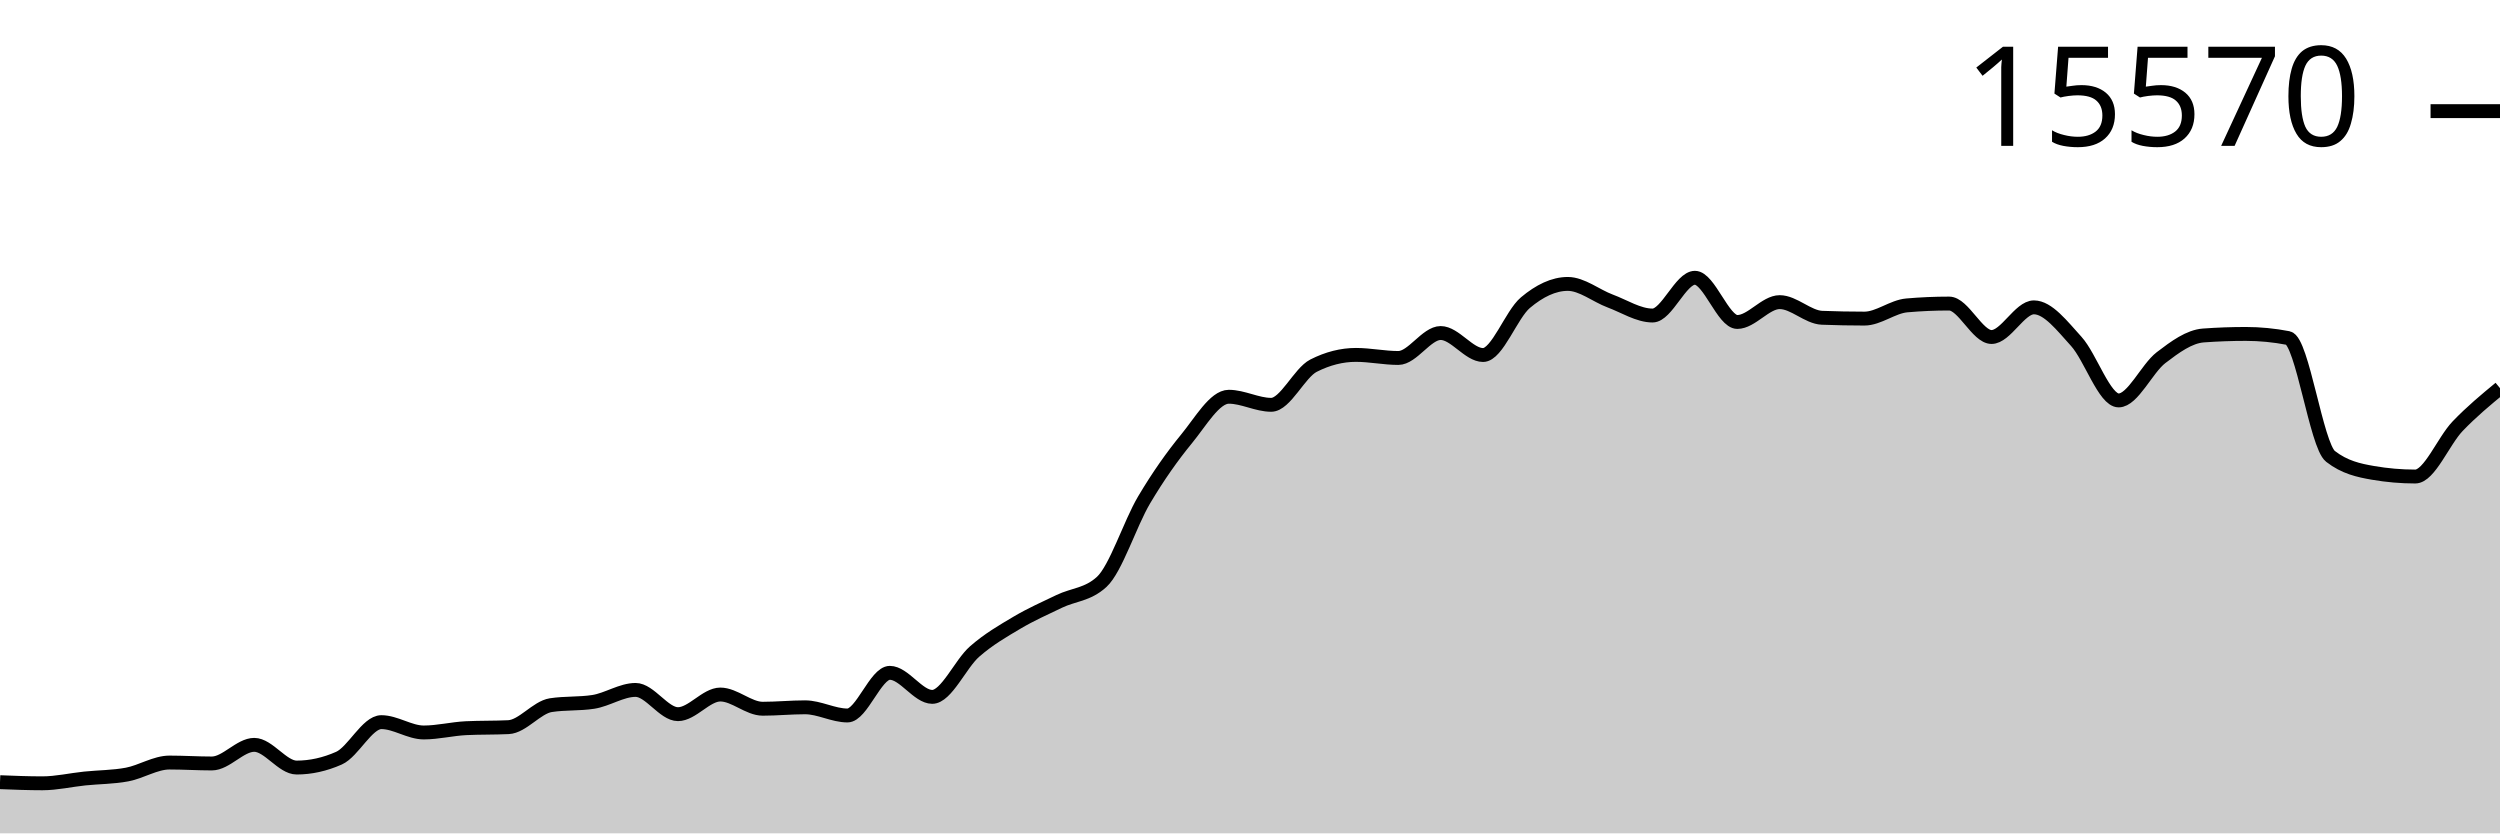
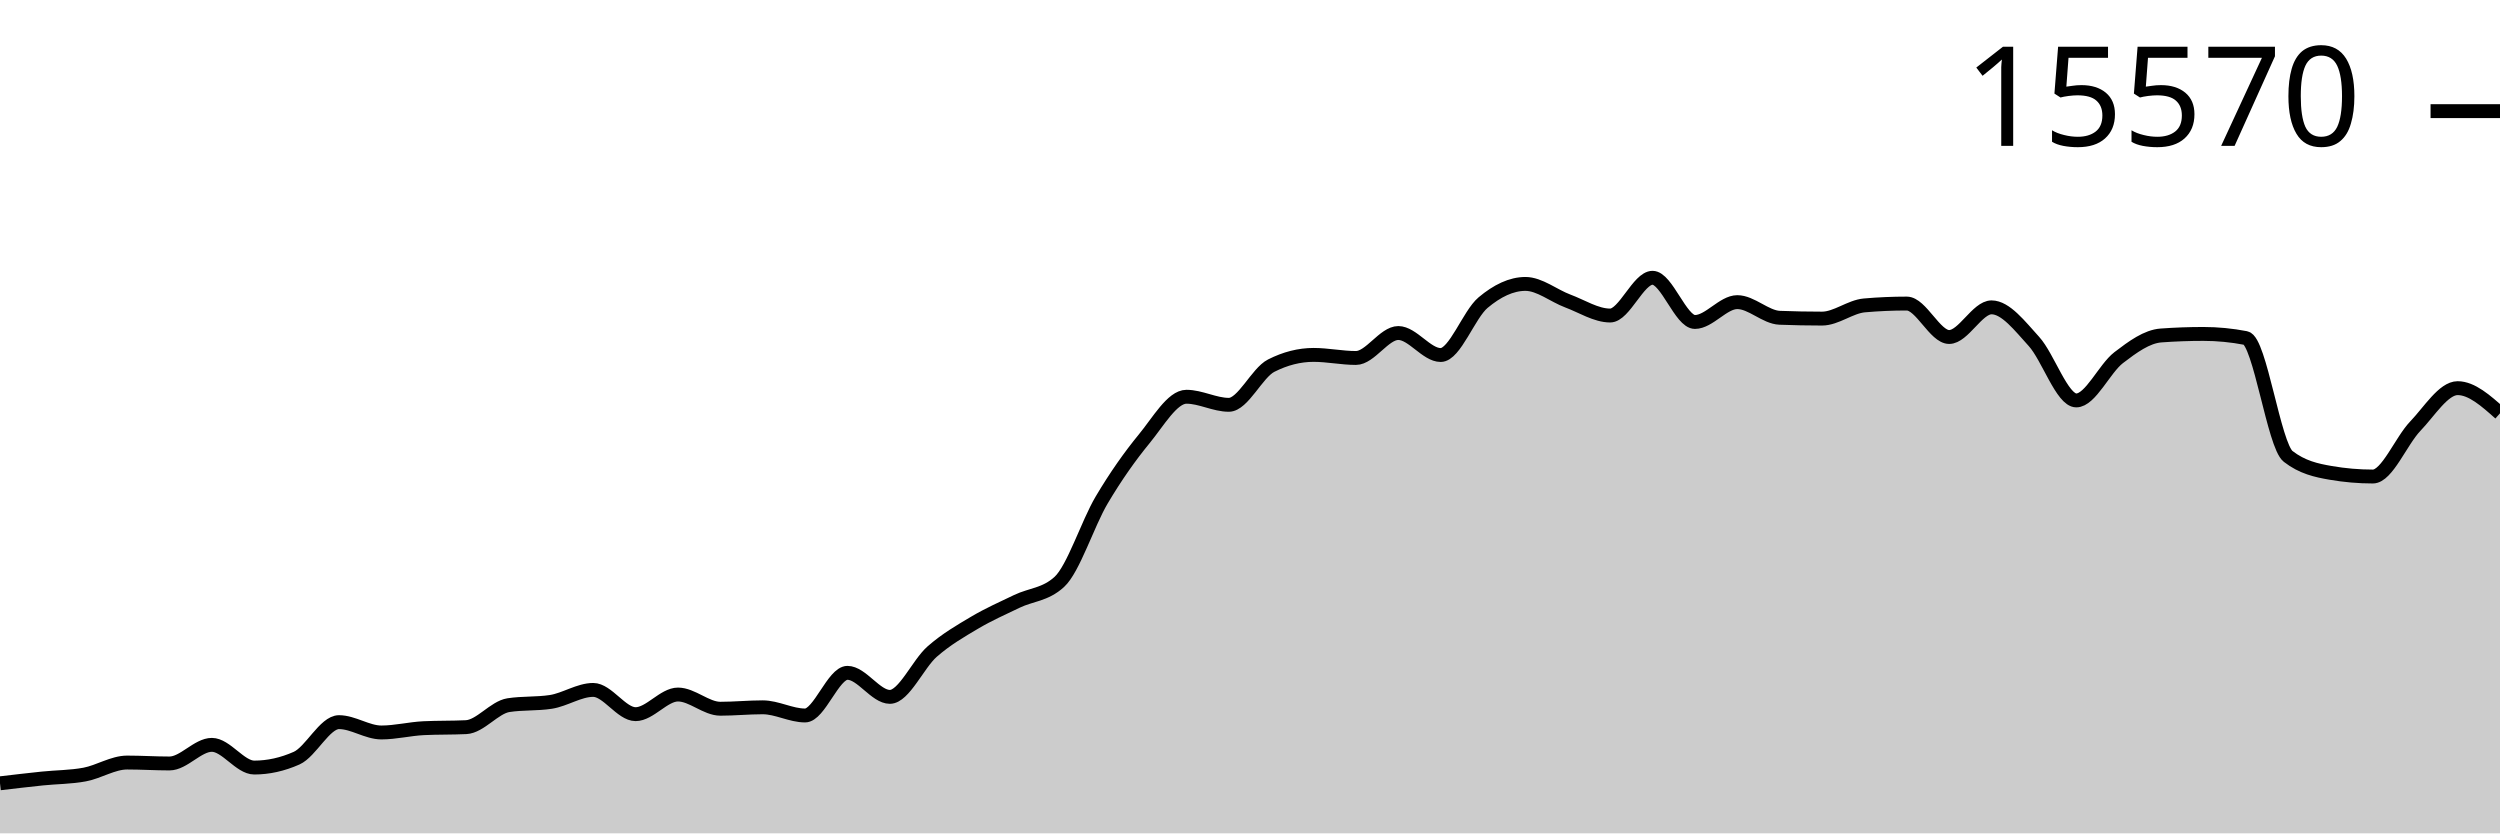
<svg xmlns="http://www.w3.org/2000/svg" viewBox="0 0 180 60">
  <g transform="translate(0,20)">
-     <path class="area" fill="rgba(0, 0, 0, 0.2)" d="M0,36.317C1.017,36.358,2.034,36.398,3.051,36.398C4.068,36.398,5.085,36.158,6.102,36.052C7.119,35.947,8.136,35.957,9.153,35.765C10.169,35.574,11.186,34.903,12.203,34.903C13.22,34.903,14.237,34.97,15.254,34.97C16.271,34.97,17.288,33.629,18.305,33.629C19.322,33.629,20.339,35.264,21.356,35.264C22.373,35.264,23.39,35.038,24.407,34.587C25.424,34.135,26.441,31.994,27.458,31.994C28.475,31.994,29.492,32.738,30.508,32.738C31.525,32.738,32.542,32.478,33.559,32.429C34.576,32.38,35.593,32.404,36.61,32.355C37.627,32.306,38.644,30.929,39.661,30.771C40.678,30.614,41.695,30.693,42.712,30.536C43.729,30.379,44.746,29.674,45.763,29.674C46.78,29.674,47.797,31.42,48.814,31.42C49.831,31.42,50.847,30.006,51.864,30.006C52.881,30.006,53.898,31.029,54.915,31.029C55.932,31.029,56.949,30.926,57.966,30.926C58.983,30.926,60,31.515,61.017,31.515C62.034,31.515,63.051,28.444,64.068,28.444C65.085,28.444,66.102,30.175,67.119,30.175C68.136,30.175,69.153,27.802,70.169,26.912C71.186,26.022,72.203,25.438,73.22,24.835C74.237,24.232,75.254,23.786,76.271,23.296C77.288,22.806,78.305,22.829,79.322,21.897C80.339,20.964,81.356,17.712,82.373,15.997C83.39,14.282,84.407,12.846,85.424,11.607C86.441,10.369,87.458,8.566,88.475,8.566C89.492,8.566,90.508,9.147,91.525,9.147C92.542,9.147,93.559,6.842,94.576,6.327C95.593,5.811,96.61,5.553,97.627,5.553C98.644,5.553,99.661,5.774,100.678,5.774C101.695,5.774,102.712,3.977,103.729,3.977C104.746,3.977,105.763,5.561,106.78,5.561C107.797,5.561,108.814,2.643,109.831,1.79C110.847,0.937,111.864,0.442,112.881,0.442C113.898,0.442,114.915,1.293,115.932,1.672C116.949,2.051,117.966,2.718,118.983,2.718C120,2.718,121.017,0,122.034,0C123.051,0,124.068,3.182,125.085,3.182C126.102,3.182,127.119,1.753,128.136,1.753C129.153,1.753,130.169,2.84,131.186,2.88C132.203,2.919,133.22,2.939,134.237,2.939C135.254,2.939,136.271,2.077,137.288,1.989C138.305,1.9,139.322,1.856,140.339,1.856C141.356,1.856,142.373,4.264,143.39,4.264C144.407,4.264,145.424,2.129,146.441,2.129C147.458,2.129,148.475,3.464,149.492,4.581C150.508,5.698,151.525,8.831,152.542,8.831C153.559,8.831,154.576,6.532,155.593,5.752C156.61,4.973,157.627,4.228,158.644,4.154C159.661,4.08,160.678,4.043,161.695,4.043C162.712,4.043,163.729,4.142,164.746,4.338C165.763,4.534,166.78,12.069,167.797,12.86C168.814,13.65,169.831,13.869,170.847,14.045C171.864,14.222,172.881,14.31,173.898,14.31C174.915,14.31,175.932,11.747,176.949,10.687C177.966,9.626,178.983,8.787,180,7.947L180,40C178.983,40,177.966,40,176.949,40C175.932,40,174.915,40,173.898,40C172.881,40,171.864,40,170.847,40C169.831,40,168.814,40,167.797,40C166.78,40,165.763,40,164.746,40C163.729,40,162.712,40,161.695,40C160.678,40,159.661,40,158.644,40C157.627,40,156.61,40,155.593,40C154.576,40,153.559,40,152.542,40C151.525,40,150.508,40,149.492,40C148.475,40,147.458,40,146.441,40C145.424,40,144.407,40,143.39,40C142.373,40,141.356,40,140.339,40C139.322,40,138.305,40,137.288,40C136.271,40,135.254,40,134.237,40C133.22,40,132.203,40,131.186,40C130.169,40,129.153,40,128.136,40C127.119,40,126.102,40,125.085,40C124.068,40,123.051,40,122.034,40C121.017,40,120,40,118.983,40C117.966,40,116.949,40,115.932,40C114.915,40,113.898,40,112.881,40C111.864,40,110.847,40,109.831,40C108.814,40,107.797,40,106.78,40C105.763,40,104.746,40,103.729,40C102.712,40,101.695,40,100.678,40C99.661,40,98.644,40,97.627,40C96.61,40,95.593,40,94.576,40C93.559,40,92.542,40,91.525,40C90.508,40,89.492,40,88.475,40C87.458,40,86.441,40,85.424,40C84.407,40,83.39,40,82.373,40C81.356,40,80.339,40,79.322,40C78.305,40,77.288,40,76.271,40C75.254,40,74.237,40,73.22,40C72.203,40,71.186,40,70.169,40C69.153,40,68.136,40,67.119,40C66.102,40,65.085,40,64.068,40C63.051,40,62.034,40,61.017,40C60,40,58.983,40,57.966,40C56.949,40,55.932,40,54.915,40C53.898,40,52.881,40,51.864,40C50.847,40,49.831,40,48.814,40C47.797,40,46.78,40,45.763,40C44.746,40,43.729,40,42.712,40C41.695,40,40.678,40,39.661,40C38.644,40,37.627,40,36.61,40C35.593,40,34.576,40,33.559,40C32.542,40,31.525,40,30.508,40C29.492,40,28.475,40,27.458,40C26.441,40,25.424,40,24.407,40C23.39,40,22.373,40,21.356,40C20.339,40,19.322,40,18.305,40C17.288,40,16.271,40,15.254,40C14.237,40,13.22,40,12.203,40C11.186,40,10.169,40,9.153,40C8.136,40,7.119,40,6.102,40C5.085,40,4.068,40,3.051,40C2.034,40,1.017,40,0,40Z" />
-     <path class="line" stroke="black" fill="none" d="M0,36.317C1.017,36.358,2.034,36.398,3.051,36.398C4.068,36.398,5.085,36.158,6.102,36.052C7.119,35.947,8.136,35.957,9.153,35.765C10.169,35.574,11.186,34.903,12.203,34.903C13.22,34.903,14.237,34.97,15.254,34.97C16.271,34.97,17.288,33.629,18.305,33.629C19.322,33.629,20.339,35.264,21.356,35.264C22.373,35.264,23.39,35.038,24.407,34.587C25.424,34.135,26.441,31.994,27.458,31.994C28.475,31.994,29.492,32.738,30.508,32.738C31.525,32.738,32.542,32.478,33.559,32.429C34.576,32.38,35.593,32.404,36.61,32.355C37.627,32.306,38.644,30.929,39.661,30.771C40.678,30.614,41.695,30.693,42.712,30.536C43.729,30.379,44.746,29.674,45.763,29.674C46.78,29.674,47.797,31.42,48.814,31.42C49.831,31.42,50.847,30.006,51.864,30.006C52.881,30.006,53.898,31.029,54.915,31.029C55.932,31.029,56.949,30.926,57.966,30.926C58.983,30.926,60,31.515,61.017,31.515C62.034,31.515,63.051,28.444,64.068,28.444C65.085,28.444,66.102,30.175,67.119,30.175C68.136,30.175,69.153,27.802,70.169,26.912C71.186,26.022,72.203,25.438,73.22,24.835C74.237,24.232,75.254,23.786,76.271,23.296C77.288,22.806,78.305,22.829,79.322,21.897C80.339,20.964,81.356,17.712,82.373,15.997C83.39,14.282,84.407,12.846,85.424,11.607C86.441,10.369,87.458,8.566,88.475,8.566C89.492,8.566,90.508,9.147,91.525,9.147C92.542,9.147,93.559,6.842,94.576,6.327C95.593,5.811,96.61,5.553,97.627,5.553C98.644,5.553,99.661,5.774,100.678,5.774C101.695,5.774,102.712,3.977,103.729,3.977C104.746,3.977,105.763,5.561,106.78,5.561C107.797,5.561,108.814,2.643,109.831,1.79C110.847,0.937,111.864,0.442,112.881,0.442C113.898,0.442,114.915,1.293,115.932,1.672C116.949,2.051,117.966,2.718,118.983,2.718C120,2.718,121.017,0,122.034,0C123.051,0,124.068,3.182,125.085,3.182C126.102,3.182,127.119,1.753,128.136,1.753C129.153,1.753,130.169,2.84,131.186,2.88C132.203,2.919,133.22,2.939,134.237,2.939C135.254,2.939,136.271,2.077,137.288,1.989C138.305,1.9,139.322,1.856,140.339,1.856C141.356,1.856,142.373,4.264,143.39,4.264C144.407,4.264,145.424,2.129,146.441,2.129C147.458,2.129,148.475,3.464,149.492,4.581C150.508,5.698,151.525,8.831,152.542,8.831C153.559,8.831,154.576,6.532,155.593,5.752C156.61,4.973,157.627,4.228,158.644,4.154C159.661,4.08,160.678,4.043,161.695,4.043C162.712,4.043,163.729,4.142,164.746,4.338C165.763,4.534,166.78,12.069,167.797,12.86C168.814,13.65,169.831,13.869,170.847,14.045C171.864,14.222,172.881,14.31,173.898,14.31C174.915,14.31,175.932,11.747,176.949,10.687C177.966,9.626,178.983,8.787,180,7.947" />
+     <path class="area" fill="rgba(0, 0, 0, 0.2)" d="M0,36.398C1.017,36.278,2.034,36.158,3.051,36.052C4.068,35.947,5.085,35.957,6.102,35.765C7.119,35.574,8.136,34.903,9.153,34.903C10.169,34.903,11.186,34.97,12.203,34.97C13.22,34.97,14.237,33.629,15.254,33.629C16.271,33.629,17.288,35.264,18.305,35.264C19.322,35.264,20.339,35.038,21.356,34.587C22.373,34.135,23.39,31.994,24.407,31.994C25.424,31.994,26.441,32.738,27.458,32.738C28.475,32.738,29.492,32.478,30.508,32.429C31.525,32.38,32.542,32.404,33.559,32.355C34.576,32.306,35.593,30.929,36.61,30.771C37.627,30.614,38.644,30.693,39.661,30.536C40.678,30.379,41.695,29.674,42.712,29.674C43.729,29.674,44.746,31.42,45.763,31.42C46.78,31.42,47.797,30.006,48.814,30.006C49.831,30.006,50.847,31.029,51.864,31.029C52.881,31.029,53.898,30.926,54.915,30.926C55.932,30.926,56.949,31.515,57.966,31.515C58.983,31.515,60,28.444,61.017,28.444C62.034,28.444,63.051,30.175,64.068,30.175C65.085,30.175,66.102,27.802,67.119,26.912C68.136,26.022,69.153,25.438,70.169,24.835C71.186,24.232,72.203,23.786,73.22,23.296C74.237,22.806,75.254,22.829,76.271,21.897C77.288,20.964,78.305,17.712,79.322,15.997C80.339,14.282,81.356,12.846,82.373,11.607C83.39,10.369,84.407,8.566,85.424,8.566C86.441,8.566,87.458,9.147,88.475,9.147C89.492,9.147,90.508,6.842,91.525,6.327C92.542,5.811,93.559,5.553,94.576,5.553C95.593,5.553,96.61,5.774,97.627,5.774C98.644,5.774,99.661,3.977,100.678,3.977C101.695,3.977,102.712,5.561,103.729,5.561C104.746,5.561,105.763,2.643,106.78,1.79C107.797,0.937,108.814,0.442,109.831,0.442C110.847,0.442,111.864,1.293,112.881,1.672C113.898,2.051,114.915,2.718,115.932,2.718C116.949,2.718,117.966,0,118.983,0C120,0,121.017,3.182,122.034,3.182C123.051,3.182,124.068,1.753,125.085,1.753C126.102,1.753,127.119,2.84,128.136,2.88C129.153,2.919,130.169,2.939,131.186,2.939C132.203,2.939,133.22,2.077,134.237,1.989C135.254,1.9,136.271,1.856,137.288,1.856C138.305,1.856,139.322,4.264,140.339,4.264C141.356,4.264,142.373,2.129,143.39,2.129C144.407,2.129,145.424,3.464,146.441,4.581C147.458,5.698,148.475,8.831,149.492,8.831C150.508,8.831,151.525,6.532,152.542,5.752C153.559,4.973,154.576,4.228,155.593,4.154C156.61,4.08,157.627,4.043,158.644,4.043C159.661,4.043,160.678,4.142,161.695,4.338C162.712,4.534,163.729,12.069,164.746,12.86C165.763,13.65,166.78,13.869,167.797,14.045C168.814,14.222,169.831,14.31,170.847,14.31C171.864,14.31,172.881,11.747,173.898,10.687C174.915,9.626,175.932,7.947,176.949,7.947C177.966,7.947,178.983,8.853,180,9.759L180,40C178.983,40,177.966,40,176.949,40C175.932,40,174.915,40,173.898,40C172.881,40,171.864,40,170.847,40C169.831,40,168.814,40,167.797,40C166.78,40,165.763,40,164.746,40C163.729,40,162.712,40,161.695,40C160.678,40,159.661,40,158.644,40C157.627,40,156.61,40,155.593,40C154.576,40,153.559,40,152.542,40C151.525,40,150.508,40,149.492,40C148.475,40,147.458,40,146.441,40C145.424,40,144.407,40,143.39,40C142.373,40,141.356,40,140.339,40C139.322,40,138.305,40,137.288,40C136.271,40,135.254,40,134.237,40C133.22,40,132.203,40,131.186,40C130.169,40,129.153,40,128.136,40C127.119,40,126.102,40,125.085,40C124.068,40,123.051,40,122.034,40C121.017,40,120,40,118.983,40C117.966,40,116.949,40,115.932,40C114.915,40,113.898,40,112.881,40C111.864,40,110.847,40,109.831,40C108.814,40,107.797,40,106.78,40C105.763,40,104.746,40,103.729,40C102.712,40,101.695,40,100.678,40C99.661,40,98.644,40,97.627,40C96.61,40,95.593,40,94.576,40C93.559,40,92.542,40,91.525,40C90.508,40,89.492,40,88.475,40C87.458,40,86.441,40,85.424,40C84.407,40,83.39,40,82.373,40C81.356,40,80.339,40,79.322,40C78.305,40,77.288,40,76.271,40C75.254,40,74.237,40,73.22,40C72.203,40,71.186,40,70.169,40C69.153,40,68.136,40,67.119,40C66.102,40,65.085,40,64.068,40C63.051,40,62.034,40,61.017,40C60,40,58.983,40,57.966,40C56.949,40,55.932,40,54.915,40C53.898,40,52.881,40,51.864,40C50.847,40,49.831,40,48.814,40C47.797,40,46.78,40,45.763,40C44.746,40,43.729,40,42.712,40C41.695,40,40.678,40,39.661,40C38.644,40,37.627,40,36.61,40C35.593,40,34.576,40,33.559,40C32.542,40,31.525,40,30.508,40C29.492,40,28.475,40,27.458,40C26.441,40,25.424,40,24.407,40C23.39,40,22.373,40,21.356,40C20.339,40,19.322,40,18.305,40C17.288,40,16.271,40,15.254,40C14.237,40,13.22,40,12.203,40C11.186,40,10.169,40,9.153,40C8.136,40,7.119,40,6.102,40C5.085,40,4.068,40,3.051,40C2.034,40,1.017,40,0,40Z" />
+     <path class="line" stroke="black" fill="none" d="M0,36.398C1.017,36.278,2.034,36.158,3.051,36.052C4.068,35.947,5.085,35.957,6.102,35.765C7.119,35.574,8.136,34.903,9.153,34.903C10.169,34.903,11.186,34.97,12.203,34.97C13.22,34.97,14.237,33.629,15.254,33.629C16.271,33.629,17.288,35.264,18.305,35.264C19.322,35.264,20.339,35.038,21.356,34.587C22.373,34.135,23.39,31.994,24.407,31.994C25.424,31.994,26.441,32.738,27.458,32.738C28.475,32.738,29.492,32.478,30.508,32.429C31.525,32.38,32.542,32.404,33.559,32.355C34.576,32.306,35.593,30.929,36.61,30.771C37.627,30.614,38.644,30.693,39.661,30.536C40.678,30.379,41.695,29.674,42.712,29.674C43.729,29.674,44.746,31.42,45.763,31.42C46.78,31.42,47.797,30.006,48.814,30.006C49.831,30.006,50.847,31.029,51.864,31.029C52.881,31.029,53.898,30.926,54.915,30.926C55.932,30.926,56.949,31.515,57.966,31.515C58.983,31.515,60,28.444,61.017,28.444C62.034,28.444,63.051,30.175,64.068,30.175C65.085,30.175,66.102,27.802,67.119,26.912C68.136,26.022,69.153,25.438,70.169,24.835C71.186,24.232,72.203,23.786,73.22,23.296C74.237,22.806,75.254,22.829,76.271,21.897C77.288,20.964,78.305,17.712,79.322,15.997C80.339,14.282,81.356,12.846,82.373,11.607C83.39,10.369,84.407,8.566,85.424,8.566C86.441,8.566,87.458,9.147,88.475,9.147C89.492,9.147,90.508,6.842,91.525,6.327C92.542,5.811,93.559,5.553,94.576,5.553C95.593,5.553,96.61,5.774,97.627,5.774C98.644,5.774,99.661,3.977,100.678,3.977C101.695,3.977,102.712,5.561,103.729,5.561C104.746,5.561,105.763,2.643,106.78,1.79C107.797,0.937,108.814,0.442,109.831,0.442C110.847,0.442,111.864,1.293,112.881,1.672C113.898,2.051,114.915,2.718,115.932,2.718C116.949,2.718,117.966,0,118.983,0C120,0,121.017,3.182,122.034,3.182C123.051,3.182,124.068,1.753,125.085,1.753C126.102,1.753,127.119,2.84,128.136,2.88C129.153,2.919,130.169,2.939,131.186,2.939C132.203,2.939,133.22,2.077,134.237,1.989C135.254,1.9,136.271,1.856,137.288,1.856C138.305,1.856,139.322,4.264,140.339,4.264C141.356,4.264,142.373,2.129,143.39,2.129C144.407,2.129,145.424,3.464,146.441,4.581C147.458,5.698,148.475,8.831,149.492,8.831C150.508,8.831,151.525,6.532,152.542,5.752C153.559,4.973,154.576,4.228,155.593,4.154C156.61,4.08,157.627,4.043,158.644,4.043C159.661,4.043,160.678,4.142,161.695,4.338C162.712,4.534,163.729,12.069,164.746,12.86C165.763,13.65,166.78,13.869,167.797,14.045C168.814,14.222,169.831,14.31,170.847,14.31C171.864,14.31,172.881,11.747,173.898,10.687C174.915,9.626,175.932,7.947,176.949,7.947C177.966,7.947,178.983,8.853,180,9.759" />
    <path class="axis-ceiling" stroke-width="1" stroke="black" fill="none" d="M175,-11.998L180,-11.998" />
    <text class="axis-ceiling-label" font-family="sans-serif" text-anchor="end" font-size="10px" x="170" y="-9.498">15570</text>
  </g>
</svg>
